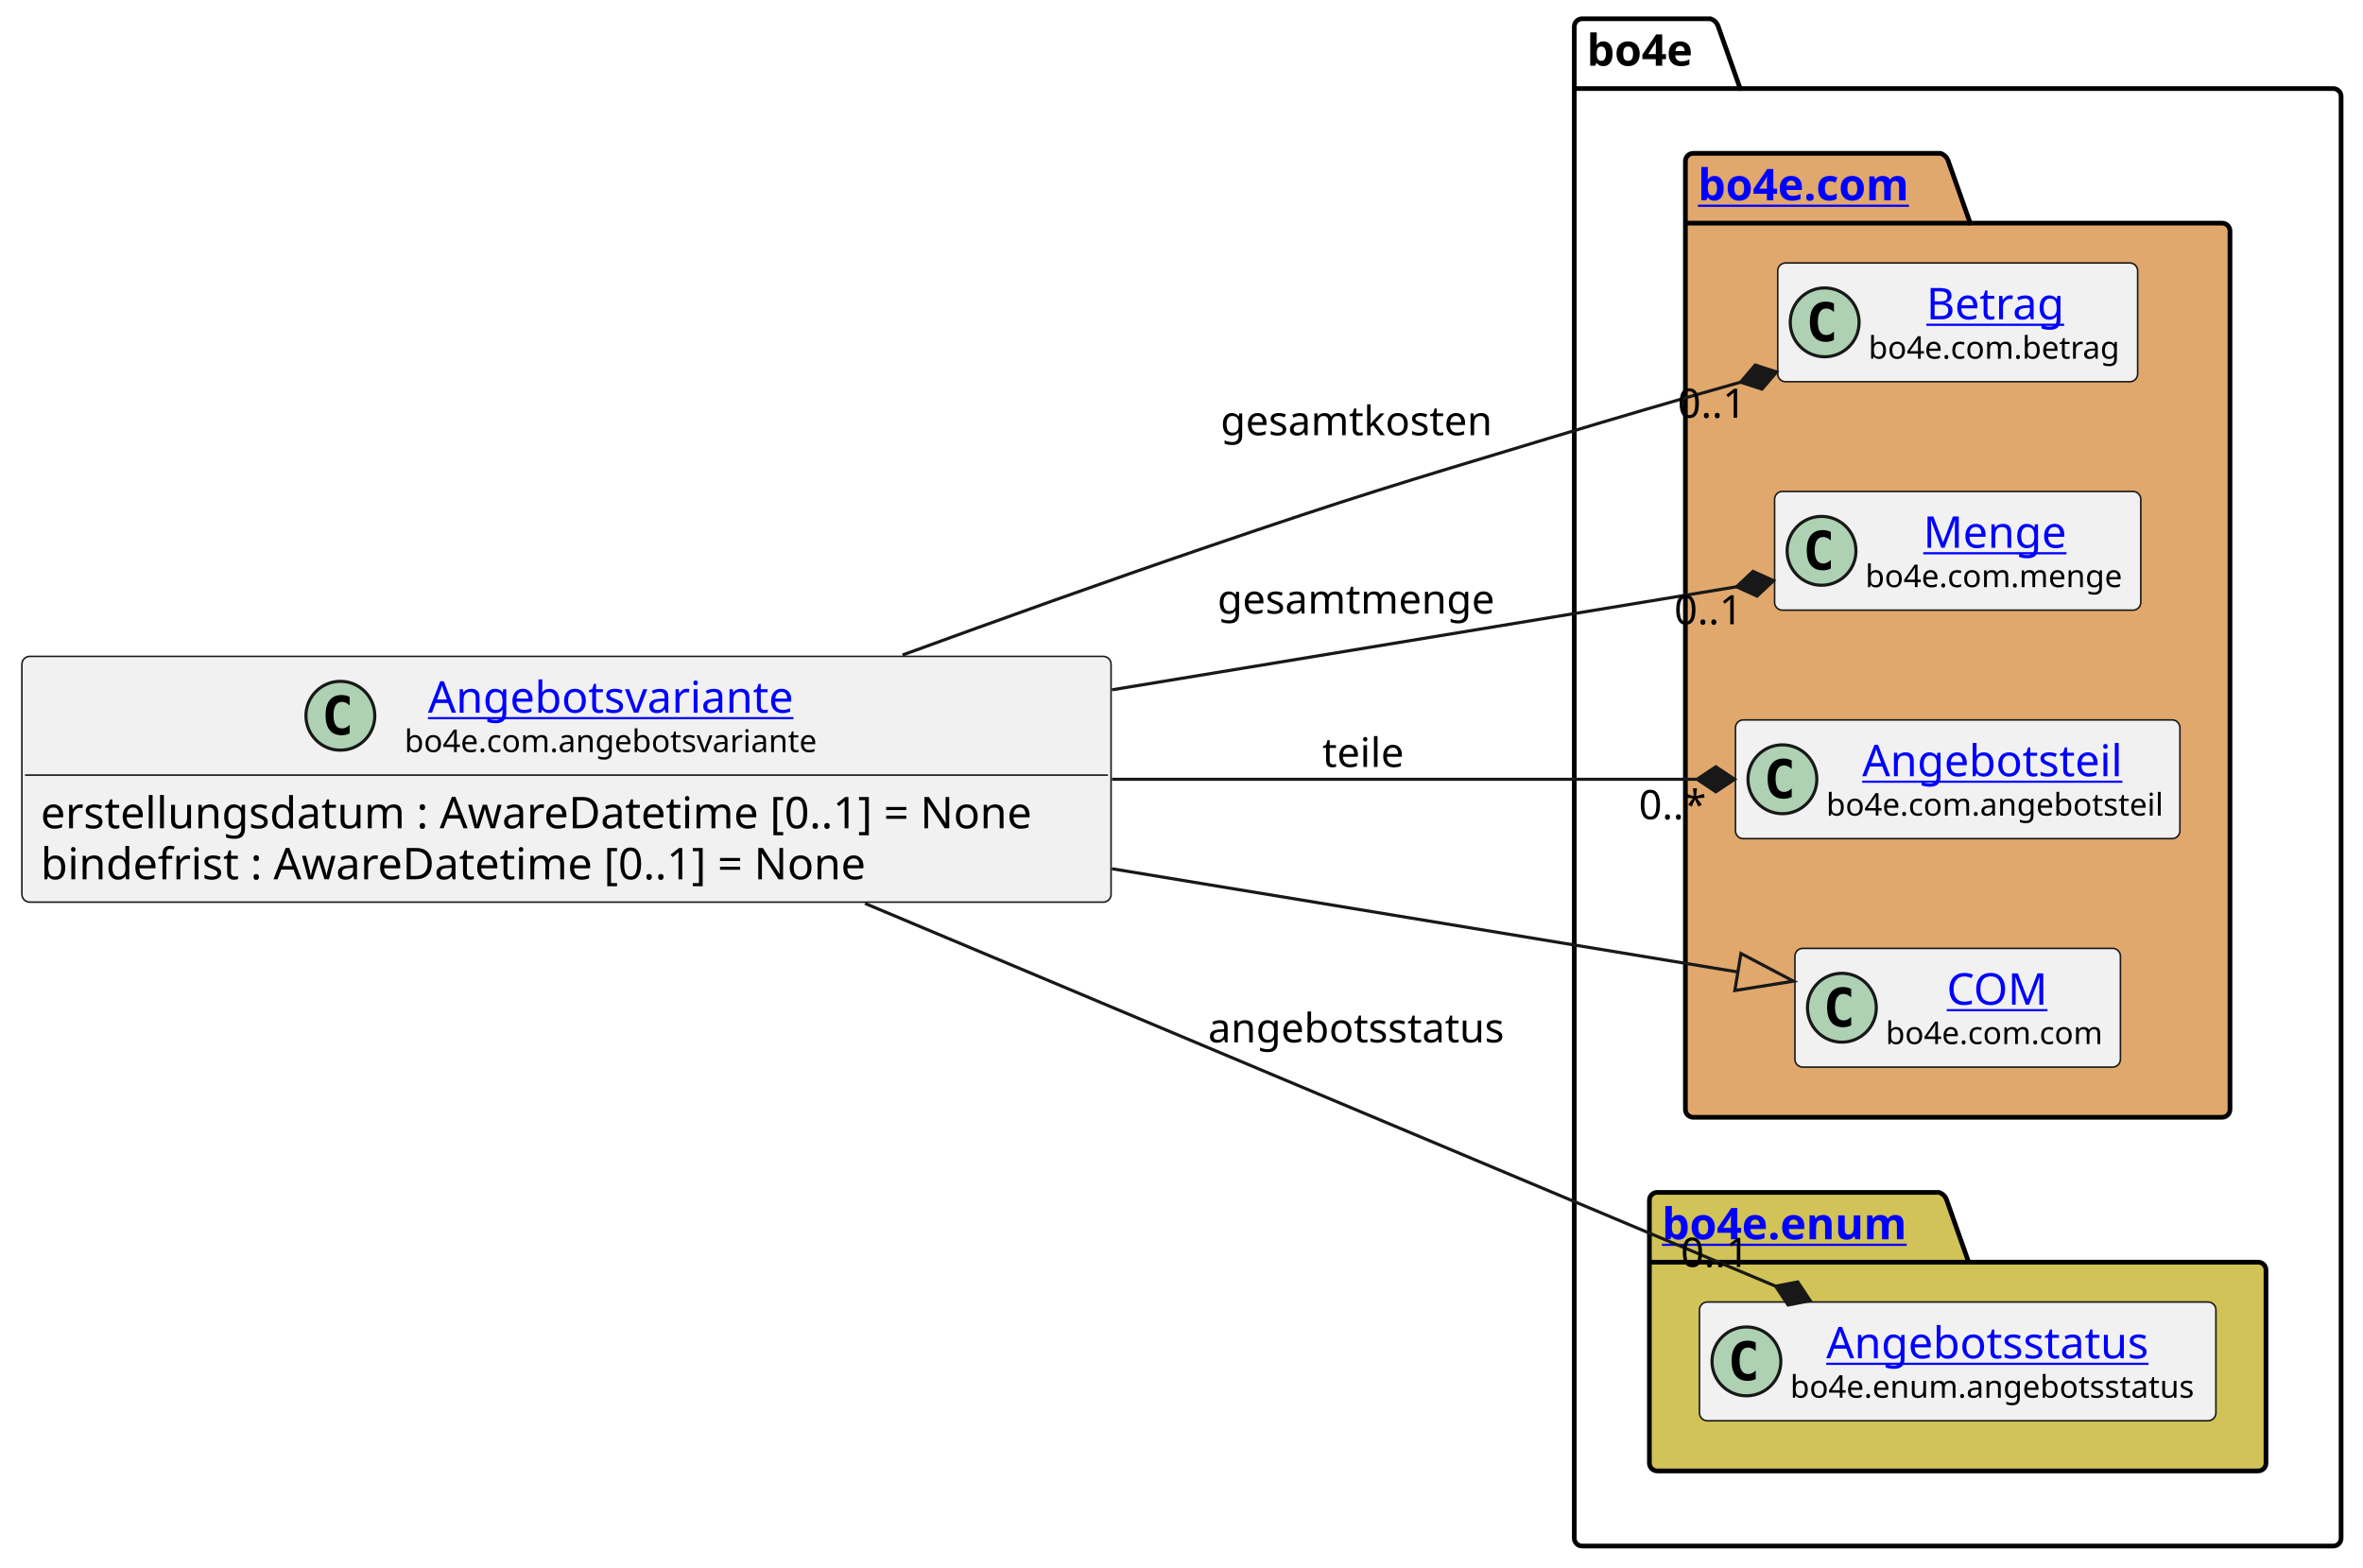
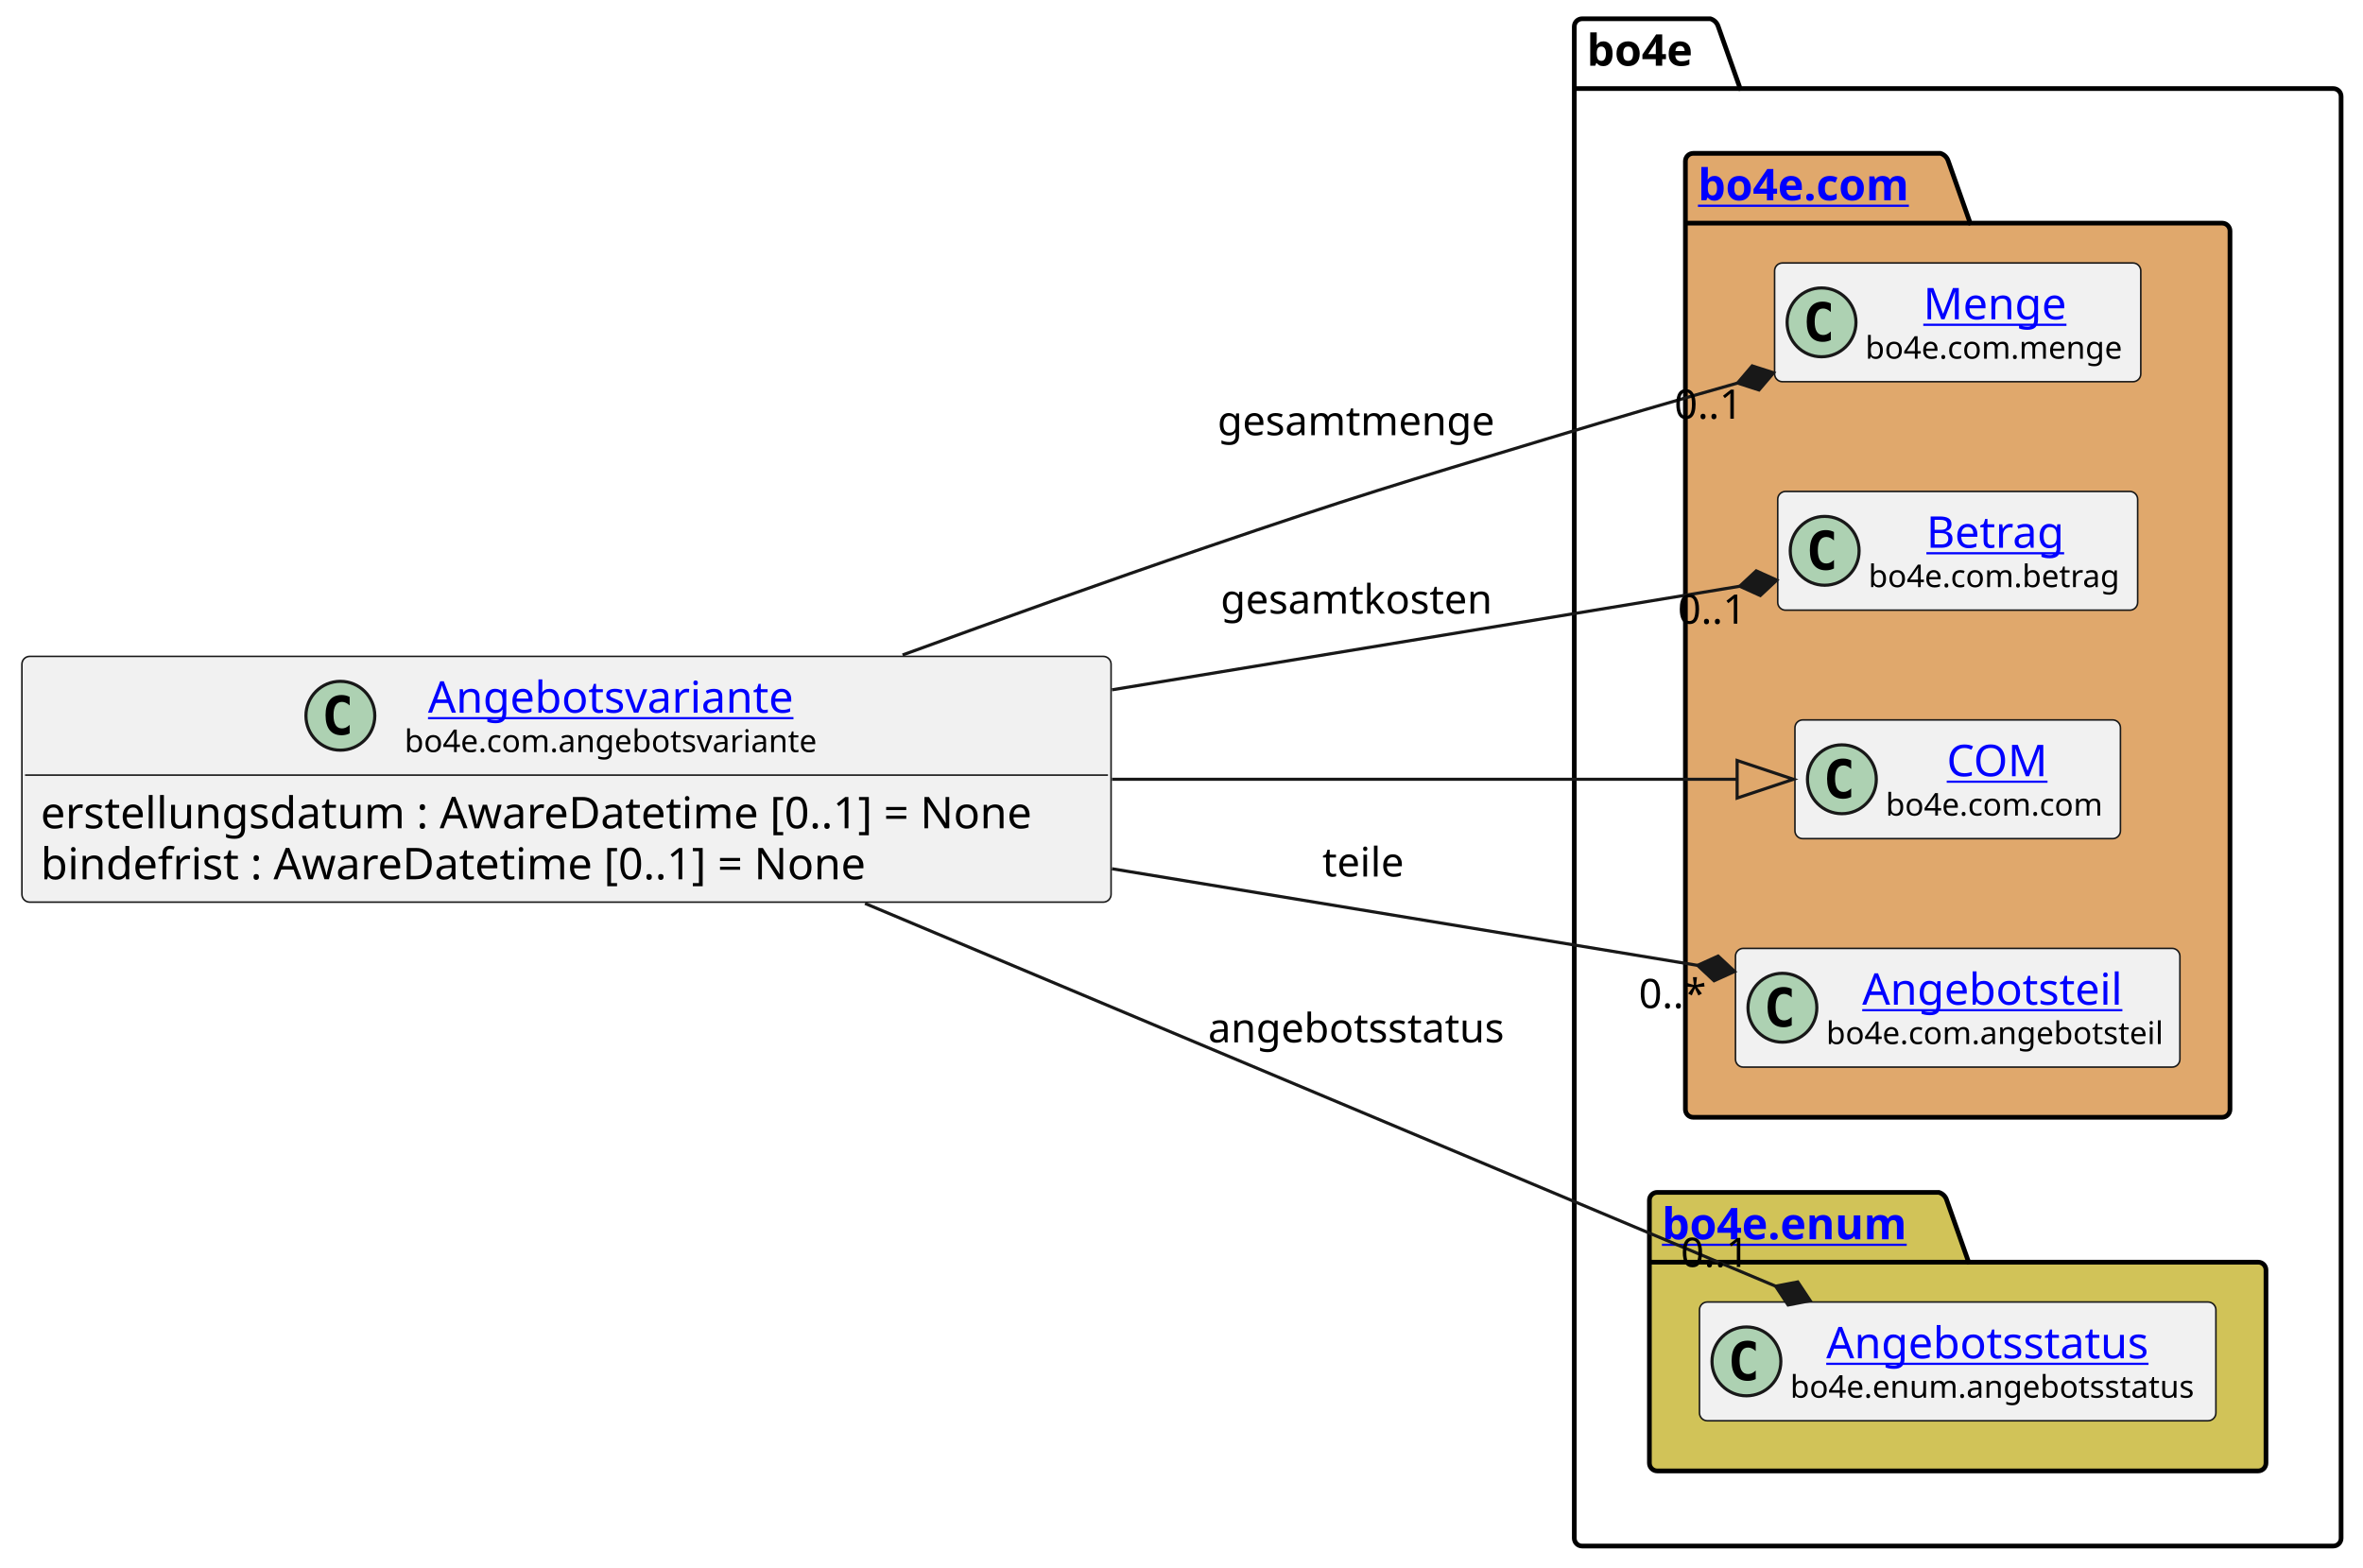
<svg xmlns="http://www.w3.org/2000/svg" xmlns:xlink="http://www.w3.org/1999/xlink" contentStyleType="text/css" height="501px" preserveAspectRatio="none" style="width:755px;height:501px;background:#FFFFFF;" version="1.1" viewBox="0 0 755 501" width="755px" zoomAndPan="magnify">
  <defs />
  <g>
    <g id="cluster_bo4e">
      <path d="M505.5,6 L546.5,6 A3.75,3.75 0 0 1 549,8.5 L556,28.297 L745.5,28.297 A2.5,2.5 0 0 1 748,30.797 L748,491.5 A2.5,2.5 0 0 1 745.5,494 L505.5,494 A2.5,2.5 0 0 1 503,491.5 L503,8.5 A2.5,2.5 0 0 1 505.5,6 " fill="none" style="stroke:#000000;stroke-width:1.5;" />
      <line style="stroke:#000000;stroke-width:1.5;" x1="503" x2="556" y1="28.297" y2="28.297" />
      <text fill="#000000" font-family="sans-serif" font-size="14" font-weight="bold" lengthAdjust="spacing" textLength="40" x="507" y="20.995">bo4e</text>
    </g>
    <g id="cluster_com">
      <path d="M541,49 L620,49 A3.75,3.75 0 0 1 622.5,51.5 L629.5,71.297 L710,71.297 A2.5,2.5 0 0 1 712.5,73.797 L712.5,354.5 A2.5,2.5 0 0 1 710,357 L541,357 A2.5,2.5 0 0 1 538.5,354.5 L538.5,51.5 A2.5,2.5 0 0 1 541,49 " fill="#E0A86C" style="stroke:#000000;stroke-width:1.5;" />
      <line style="stroke:#000000;stroke-width:1.5;" x1="538.5" x2="629.5" y1="71.297" y2="71.297" />
      <a href="https://bo4e.github.io/BO4E-python/latest/api/bo4e.com.html" target="_top" title="https://bo4e.github.io/BO4E-python/latest/api/bo4e.com.html" xlink:actuate="onRequest" xlink:href="https://bo4e.github.io/BO4E-python/latest/api/bo4e.com.html" xlink:show="new" xlink:title="https://bo4e.github.io/BO4E-python/latest/api/bo4e.com.html" xlink:type="simple">
        <text fill="#0000FF" font-family="sans-serif" font-size="14" font-weight="bold" lengthAdjust="spacing" text-decoration="underline" textLength="78" x="542.5" y="63.995">bo4e.com</text>
      </a>
    </g>
    <g id="cluster_enum">
      <path d="M529.5,381 L619.5,381 A3.75,3.75 0 0 1 622,383.5 L629,403.297 L721.5,403.297 A2.5,2.5 0 0 1 724,405.797 L724,467.5 A2.5,2.5 0 0 1 721.5,470 L529.5,470 A2.5,2.5 0 0 1 527,467.5 L527,383.5 A2.5,2.5 0 0 1 529.5,381 " fill="#D1C358" style="stroke:#000000;stroke-width:1.5;" />
      <line style="stroke:#000000;stroke-width:1.5;" x1="527" x2="629" y1="403.297" y2="403.297" />
      <a href="https://bo4e.github.io/BO4E-python/latest/api/bo4e.enum.html" target="_top" title="https://bo4e.github.io/BO4E-python/latest/api/bo4e.enum.html" xlink:actuate="onRequest" xlink:href="https://bo4e.github.io/BO4E-python/latest/api/bo4e.enum.html" xlink:show="new" xlink:title="https://bo4e.github.io/BO4E-python/latest/api/bo4e.enum.html" xlink:type="simple">
        <text fill="#0000FF" font-family="sans-serif" font-size="14" font-weight="bold" lengthAdjust="spacing" text-decoration="underline" textLength="89" x="531" y="395.995">bo4e.enum</text>
      </a>
    </g>
+     <g id="elem_Menge">
+       <rect codeLine="9" fill="#F1F1F1" height="37.938" id="Menge" rx="2.5" ry="2.5" style="stroke:#181818;stroke-width:0.5;" width="117" x="567" y="84.03" />
+       <ellipse cx="582" cy="102.999" fill="#ADD1B2" rx="11" ry="11" style="stroke:#181818;stroke-width:1.0;" />
+       <path d="M584.969,108.639 Q584.391,108.936 583.75,109.077 Q583.109,109.233 582.406,109.233 Q579.906,109.233 578.578,107.593 Q577.266,105.936 577.266,102.811 Q577.266,99.686 578.578,98.03 Q579.906,96.374 582.406,96.374 Q583.109,96.374 583.75,96.53 Q584.406,96.686 584.969,96.983 L584.969,99.702 Q584.344,99.124 583.75,98.858 Q583.156,98.577 582.531,98.577 Q581.188,98.577 580.5,99.655 Q579.812,100.718 579.812,102.811 Q579.812,104.905 580.5,105.983 Q581.188,107.046 582.531,107.046 Q583.156,107.046 583.75,106.78 Q584.344,106.499 584.969,105.921 L584.969,108.639 Z " fill="#000000" />
+       <a href="https://bo4e.github.io/BO4E-python/latest/api/bo4e.com.html#bo4e.com.menge.Menge" target="_top" title="https://bo4e.github.io/BO4E-python/latest/api/bo4e.com.html#bo4e.com.menge.Menge" xlink:actuate="onRequest" xlink:href="https://bo4e.github.io/BO4E-python/latest/api/bo4e.com.html#bo4e.com.menge.Menge" xlink:show="new" xlink:title="https://bo4e.github.io/BO4E-python/latest/api/bo4e.com.html#bo4e.com.menge.Menge" xlink:type="simple">
+         <text fill="#0000FF" font-family="sans-serif" font-size="14" lengthAdjust="spacing" text-decoration="underline" textLength="48" x="614.5" y="102.025">Menge</text>
+       </a>
+       <text fill="#000000" font-family="sans-serif" font-size="10" lengthAdjust="spacing" textLength="85" x="596" y="114.609">bo4e.com.menge</text>
+     </g>
    <g id="elem_Betrag">
-       <rect codeLine="9" fill="#F1F1F1" height="37.938" id="Betrag" rx="2.5" ry="2.5" style="stroke:#181818;stroke-width:0.5;" width="115" x="568" y="84.03" />
-       <ellipse cx="583" cy="102.999" fill="#ADD1B2" rx="11" ry="11" style="stroke:#181818;stroke-width:1.0;" />
-       <path d="M585.969,108.639 Q585.391,108.936 584.75,109.077 Q584.109,109.233 583.406,109.233 Q580.906,109.233 579.578,107.593 Q578.266,105.936 578.266,102.811 Q578.266,99.686 579.578,98.03 Q580.906,96.374 583.406,96.374 Q584.109,96.374 584.75,96.53 Q585.406,96.686 585.969,96.983 L585.969,99.702 Q585.344,99.124 584.75,98.858 Q584.156,98.577 583.531,98.577 Q582.188,98.577 581.5,99.655 Q580.812,100.718 580.812,102.811 Q580.812,104.905 581.5,105.983 Q582.188,107.046 583.531,107.046 Q584.156,107.046 584.75,106.78 Q585.344,106.499 585.969,105.921 L585.969,108.639 Z " fill="#000000" />
+       <rect codeLine="10" fill="#F1F1F1" height="37.938" id="Betrag" rx="2.5" ry="2.5" style="stroke:#181818;stroke-width:0.5;" width="115" x="568" y="157.03" />
+       <ellipse cx="583" cy="175.999" fill="#ADD1B2" rx="11" ry="11" style="stroke:#181818;stroke-width:1.0;" />
+       <path d="M585.969,181.639 Q585.391,181.936 584.75,182.077 Q584.109,182.233 583.406,182.233 Q580.906,182.233 579.578,180.593 Q578.266,178.936 578.266,175.811 Q578.266,172.686 579.578,171.03 Q580.906,169.374 583.406,169.374 Q584.109,169.374 584.75,169.53 Q585.406,169.686 585.969,169.983 L585.969,172.702 Q585.344,172.124 584.75,171.858 Q584.156,171.577 583.531,171.577 Q582.188,171.577 581.5,172.655 Q580.812,173.718 580.812,175.811 Q580.812,177.905 581.5,178.983 Q582.188,180.046 583.531,180.046 Q584.156,180.046 584.75,179.78 Q585.344,179.499 585.969,178.921 L585.969,181.639 Z " fill="#000000" />
      <a href="https://bo4e.github.io/BO4E-python/latest/api/bo4e.com.html#bo4e.com.betrag.Betrag" target="_top" title="https://bo4e.github.io/BO4E-python/latest/api/bo4e.com.html#bo4e.com.betrag.Betrag" xlink:actuate="onRequest" xlink:href="https://bo4e.github.io/BO4E-python/latest/api/bo4e.com.html#bo4e.com.betrag.Betrag" xlink:show="new" xlink:title="https://bo4e.github.io/BO4E-python/latest/api/bo4e.com.html#bo4e.com.betrag.Betrag" xlink:type="simple">
-         <text fill="#0000FF" font-family="sans-serif" font-size="14" lengthAdjust="spacing" text-decoration="underline" textLength="46" x="615.5" y="102.025">Betrag</text>
+         <text fill="#0000FF" font-family="sans-serif" font-size="14" lengthAdjust="spacing" text-decoration="underline" textLength="46" x="615.5" y="175.025">Betrag</text>
      </a>
-       <text fill="#000000" font-family="sans-serif" font-size="10" lengthAdjust="spacing" textLength="83" x="597" y="114.609">bo4e.com.betrag</text>
+       <text fill="#000000" font-family="sans-serif" font-size="10" lengthAdjust="spacing" textLength="83" x="597" y="187.609">bo4e.com.betrag</text>
    </g>
-     <g id="elem_Menge">
-       <rect codeLine="10" fill="#F1F1F1" height="37.938" id="Menge" rx="2.5" ry="2.5" style="stroke:#181818;stroke-width:0.5;" width="117" x="567" y="157.03" />
-       <ellipse cx="582" cy="175.999" fill="#ADD1B2" rx="11" ry="11" style="stroke:#181818;stroke-width:1.0;" />
-       <path d="M584.969,181.639 Q584.391,181.936 583.75,182.077 Q583.109,182.233 582.406,182.233 Q579.906,182.233 578.578,180.593 Q577.266,178.936 577.266,175.811 Q577.266,172.686 578.578,171.03 Q579.906,169.374 582.406,169.374 Q583.109,169.374 583.75,169.53 Q584.406,169.686 584.969,169.983 L584.969,172.702 Q584.344,172.124 583.75,171.858 Q583.156,171.577 582.531,171.577 Q581.188,171.577 580.5,172.655 Q579.812,173.718 579.812,175.811 Q579.812,177.905 580.5,178.983 Q581.188,180.046 582.531,180.046 Q583.156,180.046 583.75,179.78 Q584.344,179.499 584.969,178.921 L584.969,181.639 Z " fill="#000000" />
-       <a href="https://bo4e.github.io/BO4E-python/latest/api/bo4e.com.html#bo4e.com.menge.Menge" target="_top" title="https://bo4e.github.io/BO4E-python/latest/api/bo4e.com.html#bo4e.com.menge.Menge" xlink:actuate="onRequest" xlink:href="https://bo4e.github.io/BO4E-python/latest/api/bo4e.com.html#bo4e.com.menge.Menge" xlink:show="new" xlink:title="https://bo4e.github.io/BO4E-python/latest/api/bo4e.com.html#bo4e.com.menge.Menge" xlink:type="simple">
-         <text fill="#0000FF" font-family="sans-serif" font-size="14" lengthAdjust="spacing" text-decoration="underline" textLength="48" x="614.5" y="175.025">Menge</text>
+     <g id="elem_COM">
+       <rect codeLine="11" fill="#F1F1F1" height="37.938" id="COM" rx="2.5" ry="2.5" style="stroke:#181818;stroke-width:0.5;" width="104" x="573.5" y="230.03" />
+       <ellipse cx="588.5" cy="248.999" fill="#ADD1B2" rx="11" ry="11" style="stroke:#181818;stroke-width:1.0;" />
+       <path d="M591.469,254.639 Q590.891,254.936 590.25,255.077 Q589.609,255.233 588.906,255.233 Q586.406,255.233 585.078,253.593 Q583.766,251.936 583.766,248.811 Q583.766,245.686 585.078,244.03 Q586.406,242.374 588.906,242.374 Q589.609,242.374 590.25,242.53 Q590.906,242.686 591.469,242.983 L591.469,245.702 Q590.844,245.124 590.25,244.858 Q589.656,244.577 589.031,244.577 Q587.688,244.577 587,245.655 Q586.312,246.718 586.312,248.811 Q586.312,250.905 587,251.983 Q587.688,253.046 589.031,253.046 Q589.656,253.046 590.25,252.78 Q590.844,252.499 591.469,251.921 L591.469,254.639 Z " fill="#000000" />
+       <a href="https://bo4e.github.io/BO4E-python/latest/api/bo4e.com.html#bo4e.com.com.COM" target="_top" title="https://bo4e.github.io/BO4E-python/latest/api/bo4e.com.html#bo4e.com.com.COM" xlink:actuate="onRequest" xlink:href="https://bo4e.github.io/BO4E-python/latest/api/bo4e.com.html#bo4e.com.com.COM" xlink:show="new" xlink:title="https://bo4e.github.io/BO4E-python/latest/api/bo4e.com.html#bo4e.com.com.COM" xlink:type="simple">
+         <text fill="#0000FF" font-family="sans-serif" font-size="14" lengthAdjust="spacing" text-decoration="underline" textLength="33" x="622" y="248.025">COM</text>
      </a>
-       <text fill="#000000" font-family="sans-serif" font-size="10" lengthAdjust="spacing" textLength="85" x="596" y="187.609">bo4e.com.menge</text>
+       <text fill="#000000" font-family="sans-serif" font-size="10" lengthAdjust="spacing" textLength="72" x="602.5" y="260.609">bo4e.com.com</text>
    </g>
    <g id="elem_Angebotsteil">
-       <rect codeLine="11" fill="#F1F1F1" height="37.938" id="Angebotsteil" rx="2.5" ry="2.5" style="stroke:#181818;stroke-width:0.5;" width="142" x="554.5" y="230.03" />
-       <ellipse cx="569.5" cy="248.999" fill="#ADD1B2" rx="11" ry="11" style="stroke:#181818;stroke-width:1.0;" />
-       <path d="M572.469,254.639 Q571.891,254.936 571.25,255.077 Q570.609,255.233 569.906,255.233 Q567.406,255.233 566.078,253.593 Q564.766,251.936 564.766,248.811 Q564.766,245.686 566.078,244.03 Q567.406,242.374 569.906,242.374 Q570.609,242.374 571.25,242.53 Q571.906,242.686 572.469,242.983 L572.469,245.702 Q571.844,245.124 571.25,244.858 Q570.656,244.577 570.031,244.577 Q568.688,244.577 568,245.655 Q567.312,246.718 567.312,248.811 Q567.312,250.905 568,251.983 Q568.688,253.046 570.031,253.046 Q570.656,253.046 571.25,252.78 Q571.844,252.499 572.469,251.921 L572.469,254.639 Z " fill="#000000" />
+       <rect codeLine="12" fill="#F1F1F1" height="37.938" id="Angebotsteil" rx="2.5" ry="2.5" style="stroke:#181818;stroke-width:0.5;" width="142" x="554.5" y="303.03" />
+       <ellipse cx="569.5" cy="321.999" fill="#ADD1B2" rx="11" ry="11" style="stroke:#181818;stroke-width:1.0;" />
+       <path d="M572.469,327.639 Q571.891,327.936 571.25,328.077 Q570.609,328.233 569.906,328.233 Q567.406,328.233 566.078,326.592 Q564.766,324.936 564.766,321.811 Q564.766,318.686 566.078,317.03 Q567.406,315.374 569.906,315.374 Q570.609,315.374 571.25,315.53 Q571.906,315.686 572.469,315.983 L572.469,318.702 Q571.844,318.124 571.25,317.858 Q570.656,317.577 570.031,317.577 Q568.688,317.577 568,318.655 Q567.312,319.717 567.312,321.811 Q567.312,323.905 568,324.983 Q568.688,326.046 570.031,326.046 Q570.656,326.046 571.25,325.78 Q571.844,325.499 572.469,324.921 L572.469,327.639 Z " fill="#000000" />
      <a href="https://bo4e.github.io/BO4E-python/latest/api/bo4e.com.html#bo4e.com.angebotsteil.Angebotsteil" target="_top" title="https://bo4e.github.io/BO4E-python/latest/api/bo4e.com.html#bo4e.com.angebotsteil.Angebotsteil" xlink:actuate="onRequest" xlink:href="https://bo4e.github.io/BO4E-python/latest/api/bo4e.com.html#bo4e.com.angebotsteil.Angebotsteil" xlink:show="new" xlink:title="https://bo4e.github.io/BO4E-python/latest/api/bo4e.com.html#bo4e.com.angebotsteil.Angebotsteil" xlink:type="simple">
-         <text fill="#0000FF" font-family="sans-serif" font-size="14" lengthAdjust="spacing" text-decoration="underline" textLength="87" x="595" y="248.025">Angebotsteil</text>
+         <text fill="#0000FF" font-family="sans-serif" font-size="14" lengthAdjust="spacing" text-decoration="underline" textLength="87" x="595" y="321.025">Angebotsteil</text>
      </a>
-       <text fill="#000000" font-family="sans-serif" font-size="10" lengthAdjust="spacing" textLength="110" x="583.5" y="260.609">bo4e.com.angebotsteil</text>
-     </g>
-     <g id="elem_COM">
-       <rect codeLine="12" fill="#F1F1F1" height="37.938" id="COM" rx="2.5" ry="2.5" style="stroke:#181818;stroke-width:0.5;" width="104" x="573.5" y="303.03" />
-       <ellipse cx="588.5" cy="321.999" fill="#ADD1B2" rx="11" ry="11" style="stroke:#181818;stroke-width:1.0;" />
-       <path d="M591.469,327.639 Q590.891,327.936 590.25,328.077 Q589.609,328.233 588.906,328.233 Q586.406,328.233 585.078,326.592 Q583.766,324.936 583.766,321.811 Q583.766,318.686 585.078,317.03 Q586.406,315.374 588.906,315.374 Q589.609,315.374 590.25,315.53 Q590.906,315.686 591.469,315.983 L591.469,318.702 Q590.844,318.124 590.25,317.858 Q589.656,317.577 589.031,317.577 Q587.688,317.577 587,318.655 Q586.312,319.717 586.312,321.811 Q586.312,323.905 587,324.983 Q587.688,326.046 589.031,326.046 Q589.656,326.046 590.25,325.78 Q590.844,325.499 591.469,324.921 L591.469,327.639 Z " fill="#000000" />
-       <a href="https://bo4e.github.io/BO4E-python/latest/api/bo4e.com.html#bo4e.com.com.COM" target="_top" title="https://bo4e.github.io/BO4E-python/latest/api/bo4e.com.html#bo4e.com.com.COM" xlink:actuate="onRequest" xlink:href="https://bo4e.github.io/BO4E-python/latest/api/bo4e.com.html#bo4e.com.com.COM" xlink:show="new" xlink:title="https://bo4e.github.io/BO4E-python/latest/api/bo4e.com.html#bo4e.com.com.COM" xlink:type="simple">
-         <text fill="#0000FF" font-family="sans-serif" font-size="14" lengthAdjust="spacing" text-decoration="underline" textLength="33" x="622" y="321.025">COM</text>
-       </a>
-       <text fill="#000000" font-family="sans-serif" font-size="10" lengthAdjust="spacing" textLength="72" x="602.5" y="333.609">bo4e.com.com</text>
+       <text fill="#000000" font-family="sans-serif" font-size="10" lengthAdjust="spacing" textLength="110" x="583.5" y="333.609">bo4e.com.angebotsteil</text>
    </g>
    <g id="elem_Angebotsstatus">
      <rect codeLine="15" fill="#F1F1F1" height="37.938" id="Angebotsstatus" rx="2.5" ry="2.5" style="stroke:#181818;stroke-width:0.5;" width="165" x="543" y="416.03" />
      <ellipse cx="558" cy="434.999" fill="#ADD1B2" rx="11" ry="11" style="stroke:#181818;stroke-width:1.0;" />
      <path d="M560.969,440.639 Q560.391,440.936 559.75,441.077 Q559.109,441.233 558.406,441.233 Q555.906,441.233 554.578,439.592 Q553.266,437.936 553.266,434.811 Q553.266,431.686 554.578,430.03 Q555.906,428.374 558.406,428.374 Q559.109,428.374 559.75,428.53 Q560.406,428.686 560.969,428.983 L560.969,431.702 Q560.344,431.124 559.75,430.858 Q559.156,430.577 558.531,430.577 Q557.188,430.577 556.5,431.655 Q555.812,432.717 555.812,434.811 Q555.812,436.905 556.5,437.983 Q557.188,439.046 558.531,439.046 Q559.156,439.046 559.75,438.78 Q560.344,438.499 560.969,437.921 L560.969,440.639 Z " fill="#000000" />
      <a href="https://bo4e.github.io/BO4E-python/latest/api/bo4e.enum.html#bo4e.enum.angebotsstatus.Angebotsstatus" target="_top" title="https://bo4e.github.io/BO4E-python/latest/api/bo4e.enum.html#bo4e.enum.angebotsstatus.Angebotsstatus" xlink:actuate="onRequest" xlink:href="https://bo4e.github.io/BO4E-python/latest/api/bo4e.enum.html#bo4e.enum.angebotsstatus.Angebotsstatus" xlink:show="new" xlink:title="https://bo4e.github.io/BO4E-python/latest/api/bo4e.enum.html#bo4e.enum.angebotsstatus.Angebotsstatus" xlink:type="simple">
        <text fill="#0000FF" font-family="sans-serif" font-size="14" lengthAdjust="spacing" text-decoration="underline" textLength="110" x="583.5" y="434.025">Angebotsstatus</text>
      </a>
      <text fill="#000000" font-family="sans-serif" font-size="10" lengthAdjust="spacing" textLength="133" x="572" y="446.609">bo4e.enum.angebotsstatus</text>
    </g>
    <g id="elem_Angebotsvariante">
      <rect codeLine="3" fill="#F1F1F1" height="78.531" id="Angebotsvariante" rx="2.5" ry="2.5" style="stroke:#181818;stroke-width:0.5;" width="348" x="7" y="209.73" />
      <ellipse cx="108.75" cy="228.699" fill="#ADD1B2" rx="11" ry="11" style="stroke:#181818;stroke-width:1.0;" />
      <path d="M111.719,234.339 Q111.141,234.636 110.5,234.777 Q109.859,234.933 109.156,234.933 Q106.656,234.933 105.328,233.292 Q104.016,231.636 104.016,228.511 Q104.016,225.386 105.328,223.73 Q106.656,222.074 109.156,222.074 Q109.859,222.074 110.5,222.23 Q111.156,222.386 111.719,222.683 L111.719,225.402 Q111.094,224.824 110.5,224.558 Q109.906,224.277 109.281,224.277 Q107.938,224.277 107.25,225.355 Q106.562,226.417 106.562,228.511 Q106.562,230.605 107.25,231.683 Q107.938,232.746 109.281,232.746 Q109.906,232.746 110.5,232.48 Q111.094,232.199 111.719,231.621 L111.719,234.339 Z " fill="#000000" />
      <a href="https://bo4e.github.io/BO4E-python/latest/api/bo4e.com.html#bo4e.com.angebotsvariante.Angebotsvariante" target="_top" title="https://bo4e.github.io/BO4E-python/latest/api/bo4e.com.html#bo4e.com.angebotsvariante.Angebotsvariante" xlink:actuate="onRequest" xlink:href="https://bo4e.github.io/BO4E-python/latest/api/bo4e.com.html#bo4e.com.angebotsvariante.Angebotsvariante" xlink:show="new" xlink:title="https://bo4e.github.io/BO4E-python/latest/api/bo4e.com.html#bo4e.com.angebotsvariante.Angebotsvariante" xlink:type="simple">
        <text fill="#0000FF" font-family="sans-serif" font-size="14" lengthAdjust="spacing" text-decoration="underline" textLength="121" x="136.75" y="227.725">Angebotsvariante</text>
      </a>
      <text fill="#000000" font-family="sans-serif" font-size="10" lengthAdjust="spacing" textLength="136" x="129.25" y="240.309">bo4e.com.angebotsvariante</text>
      <line style="stroke:#181818;stroke-width:0.5;" x1="8" x2="354" y1="247.667" y2="247.667" />
      <text fill="#000000" font-family="sans-serif" font-size="14" lengthAdjust="spacing" textLength="336" x="13" y="264.663">erstellungsdatum : AwareDatetime [0..1] = None</text>
      <text fill="#000000" font-family="sans-serif" font-size="14" lengthAdjust="spacing" textLength="279" x="13" y="280.959">bindefrist : AwareDatetime [0..1] = None</text>
    </g>
    <g id="link_Angebotsvariante_COM">
-       <path codeLine="18" d="M355.3,277.59 C433.31,290.46 501.91,301.781 555.27,310.581 " fill="none" id="Angebotsvariante-to-COM" style="stroke:#181818;stroke-width:1.0;" />
-       <polygon fill="none" points="573.03,313.51,556.246,304.661,554.294,316.501,573.03,313.51" style="stroke:#181818;stroke-width:1.0;" />
+       <path codeLine="18" d="M355.3,249 C433.31,249 501.67,249 555.03,249 " fill="none" id="Angebotsvariante-to-COM" style="stroke:#181818;stroke-width:1.0;" />
+       <polygon fill="none" points="573.03,249,555.03,243,555.03,255,573.03,249" style="stroke:#181818;stroke-width:1.0;" />
    </g>
    <g id="link_Angebotsvariante_Angebotsstatus">
      <path codeLine="19" d="M276.38,288.67 C369.28,327.72 496.187,381.07 567.327,410.97 " fill="none" id="Angebotsvariante-to-Angebotsstatus" style="stroke:#181818;stroke-width:1.0;" />
      <polygon fill="#181818" points="578.39,415.62,574.409,409.608,567.327,410.97,571.309,416.983,578.39,415.62" style="stroke:#181818;stroke-width:1.0;" />
      <text fill="#000000" font-family="sans-serif" font-size="13" lengthAdjust="spacing" textLength="100" x="386" y="333.067">angebotsstatus</text>
      <text fill="#000000" font-family="sans-serif" font-size="13" lengthAdjust="spacing" textLength="24" x="537.026" y="404.811">0..1</text>
    </g>
    <g id="link_Angebotsvariante_Angebotsteil">
-       <path codeLine="20" d="M355.3,249 C424.71,249 488.73,249 542.23,249 " fill="none" id="Angebotsvariante-to-Angebotsteil" style="stroke:#181818;stroke-width:1.0;" />
-       <polygon fill="#181818" points="554.23,249,548.23,245,542.23,249,548.23,253,554.23,249" style="stroke:#181818;stroke-width:1.0;" />
-       <text fill="#000000" font-family="sans-serif" font-size="13" lengthAdjust="spacing" textLength="27" x="422.5" y="245.067">teile</text>
-       <text fill="#000000" font-family="sans-serif" font-size="13" lengthAdjust="spacing" textLength="23" x="523.6" y="261.764">0..*</text>
+       <path codeLine="20" d="M355.3,277.59 C424.71,289.04 488.89,299.626 542.39,308.456 " fill="none" id="Angebotsvariante-to-Angebotsteil" style="stroke:#181818;stroke-width:1.0;" />
+       <polygon fill="#181818" points="554.23,310.41,548.962,305.486,542.39,308.456,547.659,313.38,554.23,310.41" style="stroke:#181818;stroke-width:1.0;" />
+       <text fill="#000000" font-family="sans-serif" font-size="13" lengthAdjust="spacing" textLength="27" x="422.5" y="280.067">teile</text>
+       <text fill="#000000" font-family="sans-serif" font-size="13" lengthAdjust="spacing" textLength="23" x="523.6" y="322.106">0..*</text>
    </g>
    <g id="link_Angebotsvariante_Menge">
-       <path codeLine="21" d="M355.3,220.41 C430.28,208.04 501.14,196.354 554.83,187.494 " fill="none" id="Angebotsvariante-to-Menge" style="stroke:#181818;stroke-width:1.0;" />
-       <polygon fill="#181818" points="566.67,185.54,560.099,182.57,554.83,187.494,561.401,190.464,566.67,185.54" style="stroke:#181818;stroke-width:1.0;" />
-       <text fill="#000000" font-family="sans-serif" font-size="13" lengthAdjust="spacing" textLength="94" x="389" y="196.067">gesamtmenge</text>
-       <text fill="#000000" font-family="sans-serif" font-size="13" lengthAdjust="spacing" textLength="24" x="534.923" y="199.478">0..1</text>
+       <path codeLine="21" d="M288.38,209.28 C319.43,197.94 353.49,185.75 385,175 C433.56,158.43 445.89,154.83 495,140 C518.39,132.94 532.725,128.754 555.155,122.394 " fill="none" id="Angebotsvariante-to-Menge" style="stroke:#181818;stroke-width:1.0;" />
+       <polygon fill="#181818" points="566.7,119.12,559.836,116.909,555.155,122.394,562.019,124.605,566.7,119.12" style="stroke:#181818;stroke-width:1.0;" />
+       <text fill="#000000" font-family="sans-serif" font-size="13" lengthAdjust="spacing" textLength="94" x="389" y="139.067">gesamtmenge</text>
+       <text fill="#000000" font-family="sans-serif" font-size="13" lengthAdjust="spacing" textLength="24" x="534.956" y="133.778">0..1</text>
    </g>
    <g id="link_Angebotsvariante_Betrag">
-       <path codeLine="22" d="M288.38,209.28 C319.43,197.94 353.49,185.75 385,175 C433.56,158.43 445.89,154.83 495,140 C518.73,132.84 533.463,128.528 556.114,122.118 " fill="none" id="Angebotsvariante-to-Betrag" style="stroke:#181818;stroke-width:1.0;" />
-       <polygon fill="#181818" points="567.66,118.85,560.798,116.635,556.114,122.118,562.976,124.333,567.66,118.85" style="stroke:#181818;stroke-width:1.0;" />
-       <text fill="#000000" font-family="sans-serif" font-size="13" lengthAdjust="spacing" textLength="92" x="390" y="139.067">gesamtkosten</text>
-       <text fill="#000000" font-family="sans-serif" font-size="13" lengthAdjust="spacing" textLength="24" x="536.021" y="133.478">0..1</text>
+       <path codeLine="22" d="M355.3,220.41 C430.77,207.96 502.21,196.173 555.86,187.323 " fill="none" id="Angebotsvariante-to-Betrag" style="stroke:#181818;stroke-width:1.0;" />
+       <polygon fill="#181818" points="567.7,185.37,561.129,182.4,555.86,187.323,562.431,190.293,567.7,185.37" style="stroke:#181818;stroke-width:1.0;" />
+       <text fill="#000000" font-family="sans-serif" font-size="13" lengthAdjust="spacing" textLength="92" x="390" y="196.067">gesamtkosten</text>
+       <text fill="#000000" font-family="sans-serif" font-size="13" lengthAdjust="spacing" textLength="24" x="536.066" y="199.29">0..1</text>
    </g>
  </g>
</svg>
